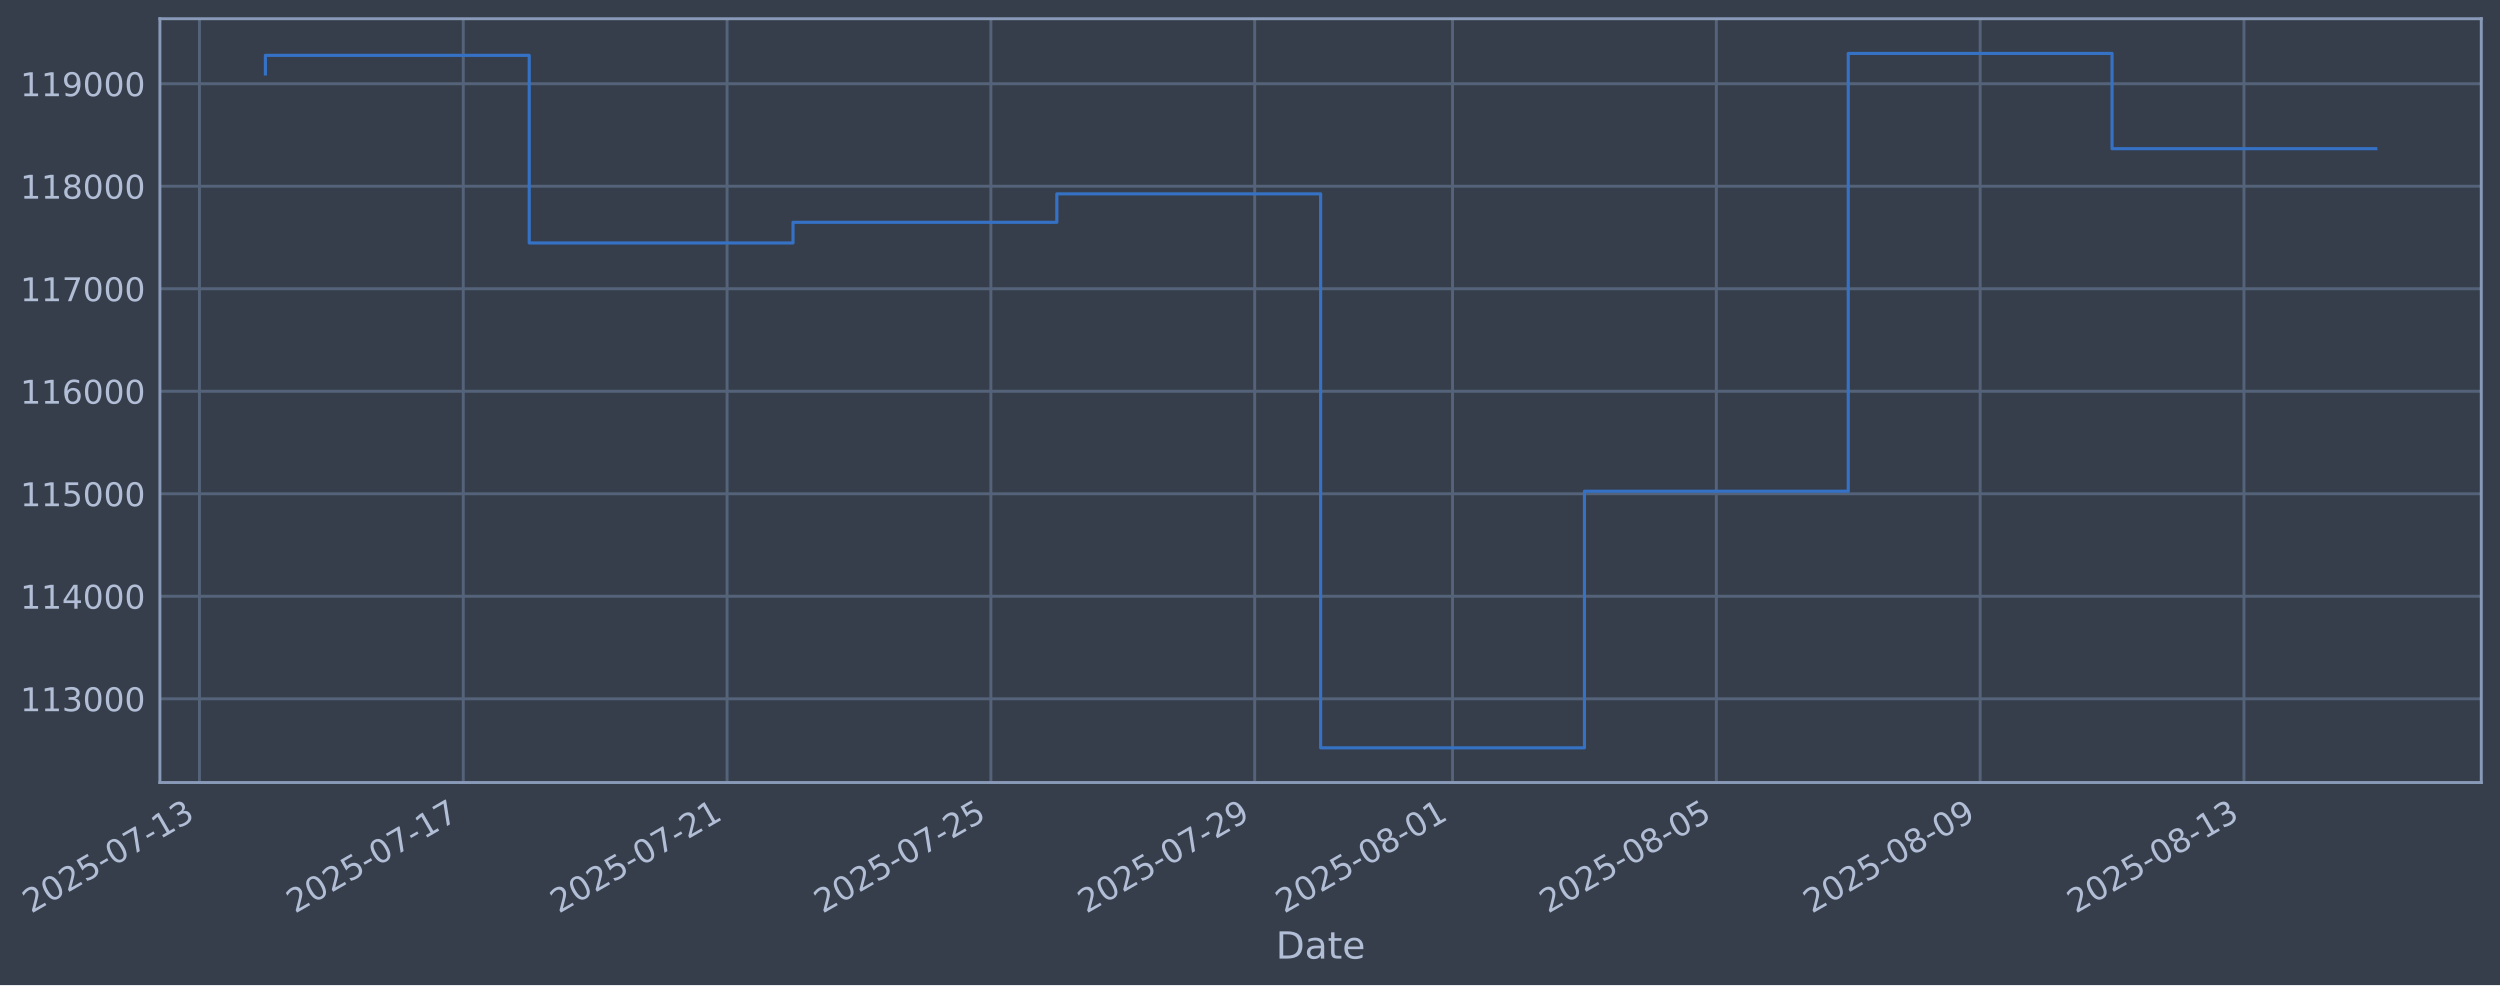
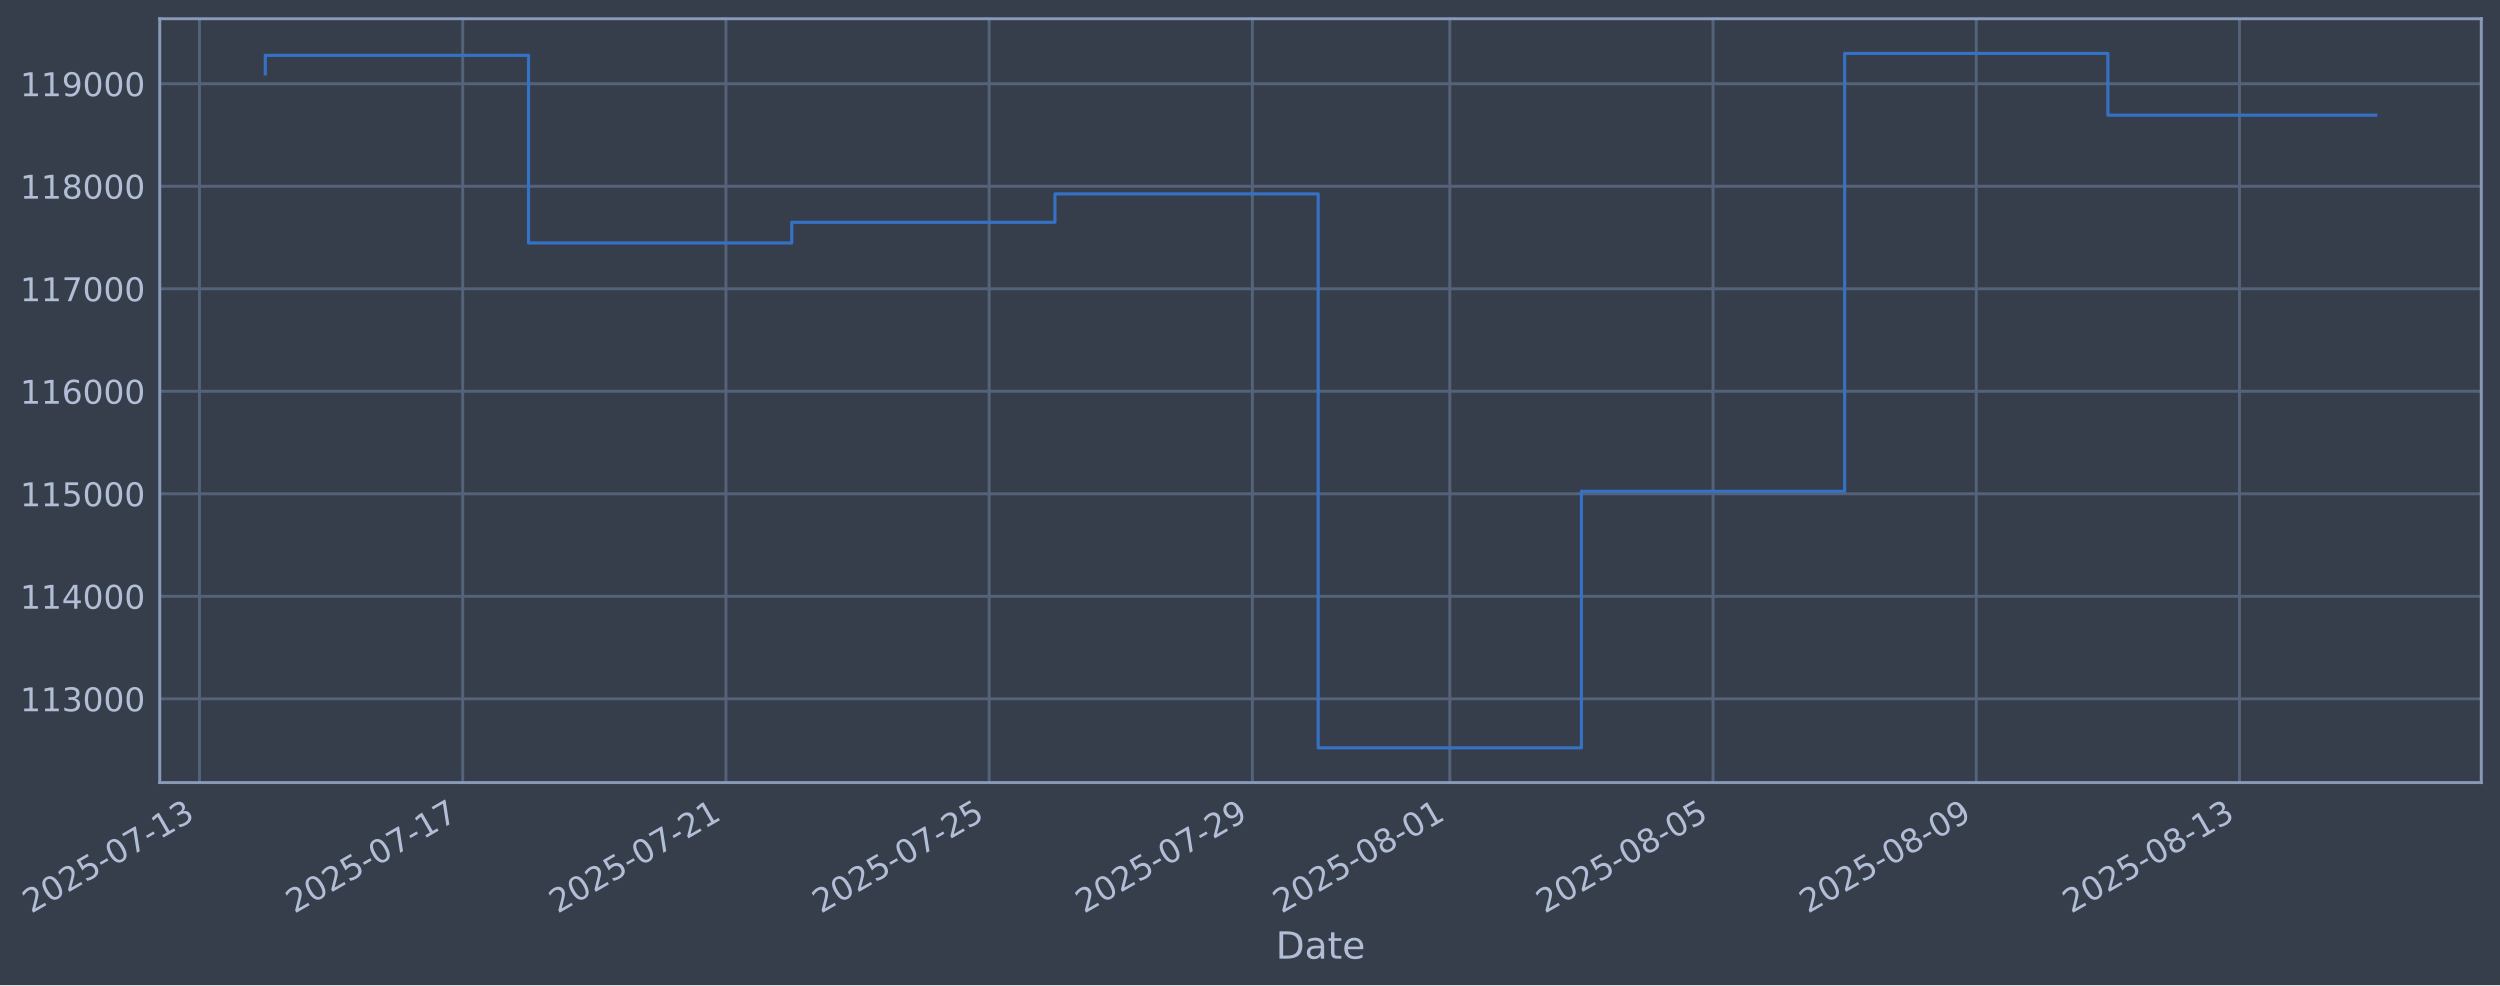
- <svg xmlns="http://www.w3.org/2000/svg" xmlns:xlink="http://www.w3.org/1999/xlink" width="961.496pt" height="378.87pt" viewBox="0 0 961.496 378.87" version="1.1">
+ <svg xmlns="http://www.w3.org/2000/svg" xmlns:xlink="http://www.w3.org/1999/xlink" width="961.438pt" height="378.87pt" viewBox="0 0 961.438 378.87" version="1.1">
  <defs>
    <style type="text/css">*{stroke-linejoin: round; stroke-linecap: butt}</style>
  </defs>
  <g id="figure_1">
    <g id="patch_1">
-       <path d="M 0 378.87  L 961.496 378.87  L 961.496 0  L 0 0  z " style="fill: #373e4b" />
+       <path d="M 0 378.87  L 961.438 378.87  L 961.438 0  L 0 0  z " style="fill: #373e4b" />
    </g>
    <g id="axes_1">
      <g id="patch_2">
-         <path d="M 61.496 300.96  L 954.296 300.96  L 954.296 7.2  L 61.496 7.2  z " style="fill: #373e4b" />
+         <path d="M 61.438 300.96  L 954.238 300.96  L 954.238 7.2  L 61.438 7.2  z " style="fill: #373e4b" />
      </g>
      <g id="matplotlib.axis_1">
        <g id="xtick_1">
          <g id="line2d_1">
-             <path d="M 76.713 300.96  L 76.713 7.2  " clip-path="url(#p4ba94f91d2)" style="fill: none; stroke: #546379; stroke-width: 1.12; stroke-linecap: square" />
+             <path d="M 76.713 300.96  L 76.713 7.2  " clip-path="url(#p99ce323465)" style="fill: none; stroke: #546379; stroke-width: 1.12; stroke-linecap: square" />
          </g>
          <g id="line2d_2" />
          <g id="text_1">
            <g style="fill: #b1bed6" transform="translate(11.98702 351.4642) rotate(-30) scale(0.126 -0.126)">
              <defs>
                <path id="DejaVuSans-32" d="M 1228 531  L 3431 531  L 3431 0  L 469 0  L 469 531  Q 828 903 1448 1529  Q 2069 2156 2228 2338  Q 2531 2678 2651 2914  Q 2772 3150 2772 3378  Q 2772 3750 2511 3984  Q 2250 4219 1831 4219  Q 1534 4219 1204 4116  Q 875 4013 500 3803  L 500 4441  Q 881 4594 1212 4672  Q 1544 4750 1819 4750  Q 2544 4750 2975 4387  Q 3406 4025 3406 3419  Q 3406 3131 3298 2873  Q 3191 2616 2906 2266  Q 2828 2175 2409 1742  Q 1991 1309 1228 531  z " transform="scale(0.015625)" />
                <path id="DejaVuSans-30" d="M 2034 4250  Q 1547 4250 1301 3770  Q 1056 3291 1056 2328  Q 1056 1369 1301 889  Q 1547 409 2034 409  Q 2525 409 2770 889  Q 3016 1369 3016 2328  Q 3016 3291 2770 3770  Q 2525 4250 2034 4250  z M 2034 4750  Q 2819 4750 3233 4129  Q 3647 3509 3647 2328  Q 3647 1150 3233 529  Q 2819 -91 2034 -91  Q 1250 -91 836 529  Q 422 1150 422 2328  Q 422 3509 836 4129  Q 1250 4750 2034 4750  z " transform="scale(0.015625)" />
                <path id="DejaVuSans-35" d="M 691 4666  L 3169 4666  L 3169 4134  L 1269 4134  L 1269 2991  Q 1406 3038 1543 3061  Q 1681 3084 1819 3084  Q 2600 3084 3056 2656  Q 3513 2228 3513 1497  Q 3513 744 3044 326  Q 2575 -91 1722 -91  Q 1428 -91 1123 -41  Q 819 9 494 109  L 494 744  Q 775 591 1075 516  Q 1375 441 1709 441  Q 2250 441 2565 725  Q 2881 1009 2881 1497  Q 2881 1984 2565 2268  Q 2250 2553 1709 2553  Q 1456 2553 1204 2497  Q 953 2441 691 2322  L 691 4666  z " transform="scale(0.015625)" />
                <path id="DejaVuSans-2d" d="M 313 2009  L 1997 2009  L 1997 1497  L 313 1497  L 313 2009  z " transform="scale(0.015625)" />
                <path id="DejaVuSans-37" d="M 525 4666  L 3525 4666  L 3525 4397  L 1831 0  L 1172 0  L 2766 4134  L 525 4134  L 525 4666  z " transform="scale(0.015625)" />
                <path id="DejaVuSans-31" d="M 794 531  L 1825 531  L 1825 4091  L 703 3866  L 703 4441  L 1819 4666  L 2450 4666  L 2450 531  L 3481 531  L 3481 0  L 794 0  L 794 531  z " transform="scale(0.015625)" />
                <path id="DejaVuSans-33" d="M 2597 2516  Q 3050 2419 3304 2112  Q 3559 1806 3559 1356  Q 3559 666 3084 287  Q 2609 -91 1734 -91  Q 1441 -91 1130 -33  Q 819 25 488 141  L 488 750  Q 750 597 1062 519  Q 1375 441 1716 441  Q 2309 441 2620 675  Q 2931 909 2931 1356  Q 2931 1769 2642 2001  Q 2353 2234 1838 2234  L 1294 2234  L 1294 2753  L 1863 2753  Q 2328 2753 2575 2939  Q 2822 3125 2822 3475  Q 2822 3834 2567 4026  Q 2313 4219 1838 4219  Q 1578 4219 1281 4162  Q 984 4106 628 3988  L 628 4550  Q 988 4650 1302 4700  Q 1616 4750 1894 4750  Q 2613 4750 3031 4423  Q 3450 4097 3450 3541  Q 3450 3153 3228 2886  Q 3006 2619 2597 2516  z " transform="scale(0.015625)" />
              </defs>
              <use xlink:href="#DejaVuSans-32" />
              <use xlink:href="#DejaVuSans-30" transform="translate(63.62305 0)" />
              <use xlink:href="#DejaVuSans-32" transform="translate(127.2461 0)" />
              <use xlink:href="#DejaVuSans-35" transform="translate(190.8691 0)" />
              <use xlink:href="#DejaVuSans-2d" transform="translate(254.4922 0)" />
              <use xlink:href="#DejaVuSans-30" transform="translate(290.5762 0)" />
              <use xlink:href="#DejaVuSans-37" transform="translate(354.1992 0)" />
              <use xlink:href="#DejaVuSans-2d" transform="translate(417.8223 0)" />
              <use xlink:href="#DejaVuSans-31" transform="translate(453.9062 0)" />
              <use xlink:href="#DejaVuSans-33" transform="translate(517.5293 0)" />
            </g>
          </g>
        </g>
        <g id="xtick_2">
          <g id="line2d_3">
-             <path d="M 178.172 300.96  L 178.172 7.2  " clip-path="url(#p4ba94f91d2)" style="fill: none; stroke: #546379; stroke-width: 1.12; stroke-linecap: square" />
+             <path d="M 177.943 300.96  L 177.943 7.2  " clip-path="url(#p99ce323465)" style="fill: none; stroke: #546379; stroke-width: 1.12; stroke-linecap: square" />
          </g>
          <g id="line2d_4" />
          <g id="text_2">
-             <g style="fill: #b1bed6" transform="translate(113.4463 351.4642) rotate(-30) scale(0.126 -0.126)">
+             <g style="fill: #b1bed6" transform="translate(113.2175 351.4642) rotate(-30) scale(0.126 -0.126)">
              <use xlink:href="#DejaVuSans-32" />
              <use xlink:href="#DejaVuSans-30" transform="translate(63.62305 0)" />
              <use xlink:href="#DejaVuSans-32" transform="translate(127.2461 0)" />
              <use xlink:href="#DejaVuSans-35" transform="translate(190.8691 0)" />
              <use xlink:href="#DejaVuSans-2d" transform="translate(254.4922 0)" />
              <use xlink:href="#DejaVuSans-30" transform="translate(290.5762 0)" />
              <use xlink:href="#DejaVuSans-37" transform="translate(354.1992 0)" />
              <use xlink:href="#DejaVuSans-2d" transform="translate(417.8223 0)" />
              <use xlink:href="#DejaVuSans-31" transform="translate(453.9062 0)" />
              <use xlink:href="#DejaVuSans-37" transform="translate(517.5293 0)" />
            </g>
          </g>
        </g>
        <g id="xtick_3">
          <g id="line2d_5">
-             <path d="M 279.631 300.96  L 279.631 7.2  " clip-path="url(#p4ba94f91d2)" style="fill: none; stroke: #546379; stroke-width: 1.12; stroke-linecap: square" />
+             <path d="M 279.173 300.96  L 279.173 7.2  " clip-path="url(#p99ce323465)" style="fill: none; stroke: #546379; stroke-width: 1.12; stroke-linecap: square" />
          </g>
          <g id="line2d_6" />
          <g id="text_3">
-             <g style="fill: #b1bed6" transform="translate(214.9056 351.4642) rotate(-30) scale(0.126 -0.126)">
+             <g style="fill: #b1bed6" transform="translate(214.448 351.4642) rotate(-30) scale(0.126 -0.126)">
              <use xlink:href="#DejaVuSans-32" />
              <use xlink:href="#DejaVuSans-30" transform="translate(63.62305 0)" />
              <use xlink:href="#DejaVuSans-32" transform="translate(127.2461 0)" />
              <use xlink:href="#DejaVuSans-35" transform="translate(190.8691 0)" />
              <use xlink:href="#DejaVuSans-2d" transform="translate(254.4922 0)" />
              <use xlink:href="#DejaVuSans-30" transform="translate(290.5762 0)" />
              <use xlink:href="#DejaVuSans-37" transform="translate(354.1992 0)" />
              <use xlink:href="#DejaVuSans-2d" transform="translate(417.8223 0)" />
              <use xlink:href="#DejaVuSans-32" transform="translate(453.9062 0)" />
              <use xlink:href="#DejaVuSans-31" transform="translate(517.5293 0)" />
            </g>
          </g>
        </g>
        <g id="xtick_4">
          <g id="line2d_7">
-             <path d="M 381.09 300.96  L 381.09 7.2  " clip-path="url(#p4ba94f91d2)" style="fill: none; stroke: #546379; stroke-width: 1.12; stroke-linecap: square" />
+             <path d="M 380.404 300.96  L 380.404 7.2  " clip-path="url(#p99ce323465)" style="fill: none; stroke: #546379; stroke-width: 1.12; stroke-linecap: square" />
          </g>
          <g id="line2d_8" />
          <g id="text_4">
-             <g style="fill: #b1bed6" transform="translate(316.3649 351.4642) rotate(-30) scale(0.126 -0.126)">
+             <g style="fill: #b1bed6" transform="translate(315.6784 351.4642) rotate(-30) scale(0.126 -0.126)">
              <use xlink:href="#DejaVuSans-32" />
              <use xlink:href="#DejaVuSans-30" transform="translate(63.62305 0)" />
              <use xlink:href="#DejaVuSans-32" transform="translate(127.2461 0)" />
              <use xlink:href="#DejaVuSans-35" transform="translate(190.8691 0)" />
              <use xlink:href="#DejaVuSans-2d" transform="translate(254.4922 0)" />
              <use xlink:href="#DejaVuSans-30" transform="translate(290.5762 0)" />
              <use xlink:href="#DejaVuSans-37" transform="translate(354.1992 0)" />
              <use xlink:href="#DejaVuSans-2d" transform="translate(417.8223 0)" />
              <use xlink:href="#DejaVuSans-32" transform="translate(453.9062 0)" />
              <use xlink:href="#DejaVuSans-35" transform="translate(517.5293 0)" />
            </g>
          </g>
        </g>
        <g id="xtick_5">
          <g id="line2d_9">
-             <path d="M 482.55 300.96  L 482.55 7.2  " clip-path="url(#p4ba94f91d2)" style="fill: none; stroke: #546379; stroke-width: 1.12; stroke-linecap: square" />
+             <path d="M 481.634 300.96  L 481.634 7.2  " clip-path="url(#p99ce323465)" style="fill: none; stroke: #546379; stroke-width: 1.12; stroke-linecap: square" />
          </g>
          <g id="line2d_10" />
          <g id="text_5">
-             <g style="fill: #b1bed6" transform="translate(417.8241 351.4642) rotate(-30) scale(0.126 -0.126)">
+             <g style="fill: #b1bed6" transform="translate(416.9089 351.4642) rotate(-30) scale(0.126 -0.126)">
              <defs>
                <path id="DejaVuSans-39" d="M 703 97  L 703 672  Q 941 559 1184 500  Q 1428 441 1663 441  Q 2288 441 2617 861  Q 2947 1281 2994 2138  Q 2813 1869 2534 1725  Q 2256 1581 1919 1581  Q 1219 1581 811 2004  Q 403 2428 403 3163  Q 403 3881 828 4315  Q 1253 4750 1959 4750  Q 2769 4750 3195 4129  Q 3622 3509 3622 2328  Q 3622 1225 3098 567  Q 2575 -91 1691 -91  Q 1453 -91 1209 -44  Q 966 3 703 97  z M 1959 2075  Q 2384 2075 2632 2365  Q 2881 2656 2881 3163  Q 2881 3666 2632 3958  Q 2384 4250 1959 4250  Q 1534 4250 1286 3958  Q 1038 3666 1038 3163  Q 1038 2656 1286 2365  Q 1534 2075 1959 2075  z " transform="scale(0.015625)" />
              </defs>
              <use xlink:href="#DejaVuSans-32" />
              <use xlink:href="#DejaVuSans-30" transform="translate(63.62305 0)" />
              <use xlink:href="#DejaVuSans-32" transform="translate(127.2461 0)" />
              <use xlink:href="#DejaVuSans-35" transform="translate(190.8691 0)" />
              <use xlink:href="#DejaVuSans-2d" transform="translate(254.4922 0)" />
              <use xlink:href="#DejaVuSans-30" transform="translate(290.5762 0)" />
              <use xlink:href="#DejaVuSans-37" transform="translate(354.1992 0)" />
              <use xlink:href="#DejaVuSans-2d" transform="translate(417.8223 0)" />
              <use xlink:href="#DejaVuSans-32" transform="translate(453.9062 0)" />
              <use xlink:href="#DejaVuSans-39" transform="translate(517.5293 0)" />
            </g>
          </g>
        </g>
        <g id="xtick_6">
          <g id="line2d_11">
-             <path d="M 558.644 300.96  L 558.644 7.2  " clip-path="url(#p4ba94f91d2)" style="fill: none; stroke: #546379; stroke-width: 1.12; stroke-linecap: square" />
+             <path d="M 557.557 300.96  L 557.557 7.2  " clip-path="url(#p99ce323465)" style="fill: none; stroke: #546379; stroke-width: 1.12; stroke-linecap: square" />
          </g>
          <g id="line2d_12" />
          <g id="text_6">
-             <g style="fill: #b1bed6" transform="translate(493.9186 351.4642) rotate(-30) scale(0.126 -0.126)">
+             <g style="fill: #b1bed6" transform="translate(492.8317 351.4642) rotate(-30) scale(0.126 -0.126)">
              <defs>
                <path id="DejaVuSans-38" d="M 2034 2216  Q 1584 2216 1326 1975  Q 1069 1734 1069 1313  Q 1069 891 1326 650  Q 1584 409 2034 409  Q 2484 409 2743 651  Q 3003 894 3003 1313  Q 3003 1734 2745 1975  Q 2488 2216 2034 2216  z M 1403 2484  Q 997 2584 770 2862  Q 544 3141 544 3541  Q 544 4100 942 4425  Q 1341 4750 2034 4750  Q 2731 4750 3128 4425  Q 3525 4100 3525 3541  Q 3525 3141 3298 2862  Q 3072 2584 2669 2484  Q 3125 2378 3379 2068  Q 3634 1759 3634 1313  Q 3634 634 3220 271  Q 2806 -91 2034 -91  Q 1263 -91 848 271  Q 434 634 434 1313  Q 434 1759 690 2068  Q 947 2378 1403 2484  z M 1172 3481  Q 1172 3119 1398 2916  Q 1625 2713 2034 2713  Q 2441 2713 2670 2916  Q 2900 3119 2900 3481  Q 2900 3844 2670 4047  Q 2441 4250 2034 4250  Q 1625 4250 1398 4047  Q 1172 3844 1172 3481  z " transform="scale(0.015625)" />
              </defs>
              <use xlink:href="#DejaVuSans-32" />
              <use xlink:href="#DejaVuSans-30" transform="translate(63.62305 0)" />
              <use xlink:href="#DejaVuSans-32" transform="translate(127.2461 0)" />
              <use xlink:href="#DejaVuSans-35" transform="translate(190.8691 0)" />
              <use xlink:href="#DejaVuSans-2d" transform="translate(254.4922 0)" />
              <use xlink:href="#DejaVuSans-30" transform="translate(290.5762 0)" />
              <use xlink:href="#DejaVuSans-38" transform="translate(354.1992 0)" />
              <use xlink:href="#DejaVuSans-2d" transform="translate(417.8223 0)" />
              <use xlink:href="#DejaVuSans-30" transform="translate(453.9062 0)" />
              <use xlink:href="#DejaVuSans-31" transform="translate(517.5293 0)" />
            </g>
          </g>
        </g>
        <g id="xtick_7">
          <g id="line2d_13">
-             <path d="M 660.103 300.96  L 660.103 7.2  " clip-path="url(#p4ba94f91d2)" style="fill: none; stroke: #546379; stroke-width: 1.12; stroke-linecap: square" />
+             <path d="M 658.788 300.96  L 658.788 7.2  " clip-path="url(#p99ce323465)" style="fill: none; stroke: #546379; stroke-width: 1.12; stroke-linecap: square" />
          </g>
          <g id="line2d_14" />
          <g id="text_7">
-             <g style="fill: #b1bed6" transform="translate(595.3779 351.4642) rotate(-30) scale(0.126 -0.126)">
+             <g style="fill: #b1bed6" transform="translate(594.0622 351.4642) rotate(-30) scale(0.126 -0.126)">
              <use xlink:href="#DejaVuSans-32" />
              <use xlink:href="#DejaVuSans-30" transform="translate(63.62305 0)" />
              <use xlink:href="#DejaVuSans-32" transform="translate(127.2461 0)" />
              <use xlink:href="#DejaVuSans-35" transform="translate(190.8691 0)" />
              <use xlink:href="#DejaVuSans-2d" transform="translate(254.4922 0)" />
              <use xlink:href="#DejaVuSans-30" transform="translate(290.5762 0)" />
              <use xlink:href="#DejaVuSans-38" transform="translate(354.1992 0)" />
              <use xlink:href="#DejaVuSans-2d" transform="translate(417.8223 0)" />
              <use xlink:href="#DejaVuSans-30" transform="translate(453.9062 0)" />
              <use xlink:href="#DejaVuSans-35" transform="translate(517.5293 0)" />
            </g>
          </g>
        </g>
        <g id="xtick_8">
          <g id="line2d_15">
-             <path d="M 761.563 300.96  L 761.563 7.2  " clip-path="url(#p4ba94f91d2)" style="fill: none; stroke: #546379; stroke-width: 1.12; stroke-linecap: square" />
+             <path d="M 760.018 300.96  L 760.018 7.2  " clip-path="url(#p99ce323465)" style="fill: none; stroke: #546379; stroke-width: 1.12; stroke-linecap: square" />
          </g>
          <g id="line2d_16" />
          <g id="text_8">
-             <g style="fill: #b1bed6" transform="translate(696.8372 351.4642) rotate(-30) scale(0.126 -0.126)">
+             <g style="fill: #b1bed6" transform="translate(695.2927 351.4642) rotate(-30) scale(0.126 -0.126)">
              <use xlink:href="#DejaVuSans-32" />
              <use xlink:href="#DejaVuSans-30" transform="translate(63.62305 0)" />
              <use xlink:href="#DejaVuSans-32" transform="translate(127.2461 0)" />
              <use xlink:href="#DejaVuSans-35" transform="translate(190.8691 0)" />
              <use xlink:href="#DejaVuSans-2d" transform="translate(254.4922 0)" />
              <use xlink:href="#DejaVuSans-30" transform="translate(290.5762 0)" />
              <use xlink:href="#DejaVuSans-38" transform="translate(354.1992 0)" />
              <use xlink:href="#DejaVuSans-2d" transform="translate(417.8223 0)" />
              <use xlink:href="#DejaVuSans-30" transform="translate(453.9062 0)" />
              <use xlink:href="#DejaVuSans-39" transform="translate(517.5293 0)" />
            </g>
          </g>
        </g>
        <g id="xtick_9">
          <g id="line2d_17">
-             <path d="M 863.022 300.96  L 863.022 7.2  " clip-path="url(#p4ba94f91d2)" style="fill: none; stroke: #546379; stroke-width: 1.12; stroke-linecap: square" />
+             <path d="M 861.249 300.96  L 861.249 7.2  " clip-path="url(#p99ce323465)" style="fill: none; stroke: #546379; stroke-width: 1.12; stroke-linecap: square" />
          </g>
          <g id="line2d_18" />
          <g id="text_9">
-             <g style="fill: #b1bed6" transform="translate(798.2964 351.4642) rotate(-30) scale(0.126 -0.126)">
+             <g style="fill: #b1bed6" transform="translate(796.5231 351.4642) rotate(-30) scale(0.126 -0.126)">
              <use xlink:href="#DejaVuSans-32" />
              <use xlink:href="#DejaVuSans-30" transform="translate(63.62305 0)" />
              <use xlink:href="#DejaVuSans-32" transform="translate(127.2461 0)" />
              <use xlink:href="#DejaVuSans-35" transform="translate(190.8691 0)" />
              <use xlink:href="#DejaVuSans-2d" transform="translate(254.4922 0)" />
              <use xlink:href="#DejaVuSans-30" transform="translate(290.5762 0)" />
              <use xlink:href="#DejaVuSans-38" transform="translate(354.1992 0)" />
              <use xlink:href="#DejaVuSans-2d" transform="translate(417.8223 0)" />
              <use xlink:href="#DejaVuSans-31" transform="translate(453.9062 0)" />
              <use xlink:href="#DejaVuSans-33" transform="translate(517.5293 0)" />
            </g>
          </g>
        </g>
        <g id="text_10">
-           <g style="fill: #b1bed6" transform="translate(490.6864 368.6753) scale(0.144 -0.144)">
+           <g style="fill: #b1bed6" transform="translate(490.6292 368.6753) scale(0.144 -0.144)">
            <defs>
              <path id="DejaVuSans-44" d="M 1259 4147  L 1259 519  L 2022 519  Q 2988 519 3436 956  Q 3884 1394 3884 2338  Q 3884 3275 3436 3711  Q 2988 4147 2022 4147  L 1259 4147  z M 628 4666  L 1925 4666  Q 3281 4666 3915 4102  Q 4550 3538 4550 2338  Q 4550 1131 3912 565  Q 3275 0 1925 0  L 628 0  L 628 4666  z " transform="scale(0.015625)" />
              <path id="DejaVuSans-61" d="M 2194 1759  Q 1497 1759 1228 1600  Q 959 1441 959 1056  Q 959 750 1161 570  Q 1363 391 1709 391  Q 2188 391 2477 730  Q 2766 1069 2766 1631  L 2766 1759  L 2194 1759  z M 3341 1997  L 3341 0  L 2766 0  L 2766 531  Q 2569 213 2275 61  Q 1981 -91 1556 -91  Q 1019 -91 701 211  Q 384 513 384 1019  Q 384 1609 779 1909  Q 1175 2209 1959 2209  L 2766 2209  L 2766 2266  Q 2766 2663 2505 2880  Q 2244 3097 1772 3097  Q 1472 3097 1187 3025  Q 903 2953 641 2809  L 641 3341  Q 956 3463 1253 3523  Q 1550 3584 1831 3584  Q 2591 3584 2966 3190  Q 3341 2797 3341 1997  z " transform="scale(0.015625)" />
              <path id="DejaVuSans-74" d="M 1172 4494  L 1172 3500  L 2356 3500  L 2356 3053  L 1172 3053  L 1172 1153  Q 1172 725 1289 603  Q 1406 481 1766 481  L 2356 481  L 2356 0  L 1766 0  Q 1100 0 847 248  Q 594 497 594 1153  L 594 3053  L 172 3053  L 172 3500  L 594 3500  L 594 4494  L 1172 4494  z " transform="scale(0.015625)" />
              <path id="DejaVuSans-65" d="M 3597 1894  L 3597 1613  L 953 1613  Q 991 1019 1311 708  Q 1631 397 2203 397  Q 2534 397 2845 478  Q 3156 559 3463 722  L 3463 178  Q 3153 47 2828 -22  Q 2503 -91 2169 -91  Q 1331 -91 842 396  Q 353 884 353 1716  Q 353 2575 817 3079  Q 1281 3584 2069 3584  Q 2775 3584 3186 3129  Q 3597 2675 3597 1894  z M 3022 2063  Q 3016 2534 2758 2815  Q 2500 3097 2075 3097  Q 1594 3097 1305 2825  Q 1016 2553 972 2059  L 3022 2063  z " transform="scale(0.015625)" />
            </defs>
            <use xlink:href="#DejaVuSans-44" />
            <use xlink:href="#DejaVuSans-61" transform="translate(77.00195 0)" />
            <use xlink:href="#DejaVuSans-74" transform="translate(138.2812 0)" />
            <use xlink:href="#DejaVuSans-65" transform="translate(177.4902 0)" />
          </g>
        </g>
      </g>
      <g id="matplotlib.axis_2">
        <g id="ytick_1">
          <g id="line2d_19">
-             <path d="M 61.496 268.75  L 954.296 268.75  " clip-path="url(#p4ba94f91d2)" style="fill: none; stroke: #546379; stroke-width: 1.12; stroke-linecap: square" />
+             <path d="M 61.438 268.75  L 954.238 268.75  " clip-path="url(#p99ce323465)" style="fill: none; stroke: #546379; stroke-width: 1.12; stroke-linecap: square" />
          </g>
          <g id="line2d_20" />
          <g id="text_11">
-             <g style="fill: #b1bed6" transform="translate(7.795026 273.5373) scale(0.126 -0.126)">
+             <g style="fill: #b1bed6" transform="translate(7.737823 273.5373) scale(0.126 -0.126)">
              <use xlink:href="#DejaVuSans-31" />
              <use xlink:href="#DejaVuSans-31" transform="translate(63.62305 0)" />
              <use xlink:href="#DejaVuSans-33" transform="translate(127.2461 0)" />
              <use xlink:href="#DejaVuSans-30" transform="translate(190.8691 0)" />
              <use xlink:href="#DejaVuSans-30" transform="translate(254.4922 0)" />
              <use xlink:href="#DejaVuSans-30" transform="translate(318.1152 0)" />
            </g>
          </g>
        </g>
        <g id="ytick_2">
          <g id="line2d_21">
-             <path d="M 61.496 229.325  L 954.296 229.325  " clip-path="url(#p4ba94f91d2)" style="fill: none; stroke: #546379; stroke-width: 1.12; stroke-linecap: square" />
+             <path d="M 61.438 229.325  L 954.238 229.325  " clip-path="url(#p99ce323465)" style="fill: none; stroke: #546379; stroke-width: 1.12; stroke-linecap: square" />
          </g>
          <g id="line2d_22" />
          <g id="text_12">
-             <g style="fill: #b1bed6" transform="translate(7.795026 234.1122) scale(0.126 -0.126)">
+             <g style="fill: #b1bed6" transform="translate(7.737823 234.1122) scale(0.126 -0.126)">
              <defs>
                <path id="DejaVuSans-34" d="M 2419 4116  L 825 1625  L 2419 1625  L 2419 4116  z M 2253 4666  L 3047 4666  L 3047 1625  L 3713 1625  L 3713 1100  L 3047 1100  L 3047 0  L 2419 0  L 2419 1100  L 313 1100  L 313 1709  L 2253 4666  z " transform="scale(0.015625)" />
              </defs>
              <use xlink:href="#DejaVuSans-31" />
              <use xlink:href="#DejaVuSans-31" transform="translate(63.62305 0)" />
              <use xlink:href="#DejaVuSans-34" transform="translate(127.2461 0)" />
              <use xlink:href="#DejaVuSans-30" transform="translate(190.8691 0)" />
              <use xlink:href="#DejaVuSans-30" transform="translate(254.4922 0)" />
              <use xlink:href="#DejaVuSans-30" transform="translate(318.1152 0)" />
            </g>
          </g>
        </g>
        <g id="ytick_3">
          <g id="line2d_23">
-             <path d="M 61.496 189.9  L 954.296 189.9  " clip-path="url(#p4ba94f91d2)" style="fill: none; stroke: #546379; stroke-width: 1.12; stroke-linecap: square" />
+             <path d="M 61.438 189.9  L 954.238 189.9  " clip-path="url(#p99ce323465)" style="fill: none; stroke: #546379; stroke-width: 1.12; stroke-linecap: square" />
          </g>
          <g id="line2d_24" />
          <g id="text_13">
-             <g style="fill: #b1bed6" transform="translate(7.795026 194.6871) scale(0.126 -0.126)">
+             <g style="fill: #b1bed6" transform="translate(7.737823 194.6871) scale(0.126 -0.126)">
              <use xlink:href="#DejaVuSans-31" />
              <use xlink:href="#DejaVuSans-31" transform="translate(63.62305 0)" />
              <use xlink:href="#DejaVuSans-35" transform="translate(127.2461 0)" />
              <use xlink:href="#DejaVuSans-30" transform="translate(190.8691 0)" />
              <use xlink:href="#DejaVuSans-30" transform="translate(254.4922 0)" />
              <use xlink:href="#DejaVuSans-30" transform="translate(318.1152 0)" />
            </g>
          </g>
        </g>
        <g id="ytick_4">
          <g id="line2d_25">
-             <path d="M 61.496 150.475  L 954.296 150.475  " clip-path="url(#p4ba94f91d2)" style="fill: none; stroke: #546379; stroke-width: 1.12; stroke-linecap: square" />
+             <path d="M 61.438 150.475  L 954.238 150.475  " clip-path="url(#p99ce323465)" style="fill: none; stroke: #546379; stroke-width: 1.12; stroke-linecap: square" />
          </g>
          <g id="line2d_26" />
          <g id="text_14">
-             <g style="fill: #b1bed6" transform="translate(7.795026 155.262) scale(0.126 -0.126)">
+             <g style="fill: #b1bed6" transform="translate(7.737823 155.262) scale(0.126 -0.126)">
              <defs>
                <path id="DejaVuSans-36" d="M 2113 2584  Q 1688 2584 1439 2293  Q 1191 2003 1191 1497  Q 1191 994 1439 701  Q 1688 409 2113 409  Q 2538 409 2786 701  Q 3034 994 3034 1497  Q 3034 2003 2786 2293  Q 2538 2584 2113 2584  z M 3366 4563  L 3366 3988  Q 3128 4100 2886 4159  Q 2644 4219 2406 4219  Q 1781 4219 1451 3797  Q 1122 3375 1075 2522  Q 1259 2794 1537 2939  Q 1816 3084 2150 3084  Q 2853 3084 3261 2657  Q 3669 2231 3669 1497  Q 3669 778 3244 343  Q 2819 -91 2113 -91  Q 1303 -91 875 529  Q 447 1150 447 2328  Q 447 3434 972 4092  Q 1497 4750 2381 4750  Q 2619 4750 2861 4703  Q 3103 4656 3366 4563  z " transform="scale(0.015625)" />
              </defs>
              <use xlink:href="#DejaVuSans-31" />
              <use xlink:href="#DejaVuSans-31" transform="translate(63.62305 0)" />
              <use xlink:href="#DejaVuSans-36" transform="translate(127.2461 0)" />
              <use xlink:href="#DejaVuSans-30" transform="translate(190.8691 0)" />
              <use xlink:href="#DejaVuSans-30" transform="translate(254.4922 0)" />
              <use xlink:href="#DejaVuSans-30" transform="translate(318.1152 0)" />
            </g>
          </g>
        </g>
        <g id="ytick_5">
          <g id="line2d_27">
-             <path d="M 61.496 111.05  L 954.296 111.05  " clip-path="url(#p4ba94f91d2)" style="fill: none; stroke: #546379; stroke-width: 1.12; stroke-linecap: square" />
+             <path d="M 61.438 111.05  L 954.238 111.05  " clip-path="url(#p99ce323465)" style="fill: none; stroke: #546379; stroke-width: 1.12; stroke-linecap: square" />
          </g>
          <g id="line2d_28" />
          <g id="text_15">
-             <g style="fill: #b1bed6" transform="translate(7.795026 115.8369) scale(0.126 -0.126)">
+             <g style="fill: #b1bed6" transform="translate(7.737823 115.8369) scale(0.126 -0.126)">
              <use xlink:href="#DejaVuSans-31" />
              <use xlink:href="#DejaVuSans-31" transform="translate(63.62305 0)" />
              <use xlink:href="#DejaVuSans-37" transform="translate(127.2461 0)" />
              <use xlink:href="#DejaVuSans-30" transform="translate(190.8691 0)" />
              <use xlink:href="#DejaVuSans-30" transform="translate(254.4922 0)" />
              <use xlink:href="#DejaVuSans-30" transform="translate(318.1152 0)" />
            </g>
          </g>
        </g>
        <g id="ytick_6">
          <g id="line2d_29">
-             <path d="M 61.496 71.625  L 954.296 71.625  " clip-path="url(#p4ba94f91d2)" style="fill: none; stroke: #546379; stroke-width: 1.12; stroke-linecap: square" />
+             <path d="M 61.438 71.625  L 954.238 71.625  " clip-path="url(#p99ce323465)" style="fill: none; stroke: #546379; stroke-width: 1.12; stroke-linecap: square" />
          </g>
          <g id="line2d_30" />
          <g id="text_16">
-             <g style="fill: #b1bed6" transform="translate(7.795026 76.4118) scale(0.126 -0.126)">
+             <g style="fill: #b1bed6" transform="translate(7.737823 76.4118) scale(0.126 -0.126)">
              <use xlink:href="#DejaVuSans-31" />
              <use xlink:href="#DejaVuSans-31" transform="translate(63.62305 0)" />
              <use xlink:href="#DejaVuSans-38" transform="translate(127.2461 0)" />
              <use xlink:href="#DejaVuSans-30" transform="translate(190.8691 0)" />
              <use xlink:href="#DejaVuSans-30" transform="translate(254.4922 0)" />
              <use xlink:href="#DejaVuSans-30" transform="translate(318.1152 0)" />
            </g>
          </g>
        </g>
        <g id="ytick_7">
          <g id="line2d_31">
-             <path d="M 61.496 32.2  L 954.296 32.2  " clip-path="url(#p4ba94f91d2)" style="fill: none; stroke: #546379; stroke-width: 1.12; stroke-linecap: square" />
+             <path d="M 61.438 32.2  L 954.238 32.2  " clip-path="url(#p99ce323465)" style="fill: none; stroke: #546379; stroke-width: 1.12; stroke-linecap: square" />
          </g>
          <g id="line2d_32" />
          <g id="text_17">
-             <g style="fill: #b1bed6" transform="translate(7.795026 36.9867) scale(0.126 -0.126)">
+             <g style="fill: #b1bed6" transform="translate(7.737823 36.9867) scale(0.126 -0.126)">
              <use xlink:href="#DejaVuSans-31" />
              <use xlink:href="#DejaVuSans-31" transform="translate(63.62305 0)" />
              <use xlink:href="#DejaVuSans-39" transform="translate(127.2461 0)" />
              <use xlink:href="#DejaVuSans-30" transform="translate(190.8691 0)" />
              <use xlink:href="#DejaVuSans-30" transform="translate(254.4922 0)" />
              <use xlink:href="#DejaVuSans-30" transform="translate(318.1152 0)" />
            </g>
          </g>
        </g>
      </g>
      <g id="line2d_33">
-         <path d="M 102.077 28.439  L 102.077 21.285  L 203.537 21.285  L 203.537 93.435  L 304.996 93.435  L 304.996 85.489  L 406.455 85.489  L 406.455 74.56  L 507.914 74.56  L 507.914 287.607  L 609.374 287.607  L 609.374 188.936  L 710.833 188.936  L 710.833 20.553  L 812.292 20.553  L 812.292 57.193  L 913.714 57.193  " clip-path="url(#p4ba94f91d2)" style="fill: none; stroke: #3572c6; stroke-width: 1.2; stroke-linecap: square" />
+         <path d="M 102.02 28.439  L 102.02 21.285  L 203.251 21.285  L 203.251 93.435  L 304.481 93.435  L 304.481 85.489  L 405.712 85.489  L 405.712 74.56  L 506.942 74.56  L 506.942 287.607  L 608.172 287.607  L 608.172 188.936  L 709.403 188.936  L 709.403 20.553  L 810.633 20.553  L 810.633 44.292  L 913.657 44.292  " clip-path="url(#p99ce323465)" style="fill: none; stroke: #3572c6; stroke-width: 1.2; stroke-linecap: square" />
      </g>
      <g id="patch_3">
-         <path d="M 61.496 300.96  L 61.496 7.2  " style="fill: none; stroke: #899ab8; stroke-width: 1.12; stroke-linejoin: miter; stroke-linecap: square" />
+         <path d="M 61.438 300.96  L 61.438 7.2  " style="fill: none; stroke: #899ab8; stroke-width: 1.12; stroke-linejoin: miter; stroke-linecap: square" />
      </g>
      <g id="patch_4">
-         <path d="M 954.296 300.96  L 954.296 7.2  " style="fill: none; stroke: #899ab8; stroke-width: 1.12; stroke-linejoin: miter; stroke-linecap: square" />
+         <path d="M 954.238 300.96  L 954.238 7.2  " style="fill: none; stroke: #899ab8; stroke-width: 1.12; stroke-linejoin: miter; stroke-linecap: square" />
      </g>
      <g id="patch_5">
-         <path d="M 61.496 300.96  L 954.296 300.96  " style="fill: none; stroke: #899ab8; stroke-width: 1.12; stroke-linejoin: miter; stroke-linecap: square" />
+         <path d="M 61.438 300.96  L 954.238 300.96  " style="fill: none; stroke: #899ab8; stroke-width: 1.12; stroke-linejoin: miter; stroke-linecap: square" />
      </g>
      <g id="patch_6">
-         <path d="M 61.496 7.2  L 954.296 7.2  " style="fill: none; stroke: #899ab8; stroke-width: 1.12; stroke-linejoin: miter; stroke-linecap: square" />
+         <path d="M 61.438 7.2  L 954.238 7.2  " style="fill: none; stroke: #899ab8; stroke-width: 1.12; stroke-linejoin: miter; stroke-linecap: square" />
      </g>
    </g>
  </g>
  <defs>
-     <clipPath id="p4ba94f91d2">
-       <rect x="61.496" y="7.2" width="892.8" height="293.76" />
+     <clipPath id="p99ce323465">
+       <rect x="61.438" y="7.2" width="892.8" height="293.76" />
    </clipPath>
  </defs>
</svg>
